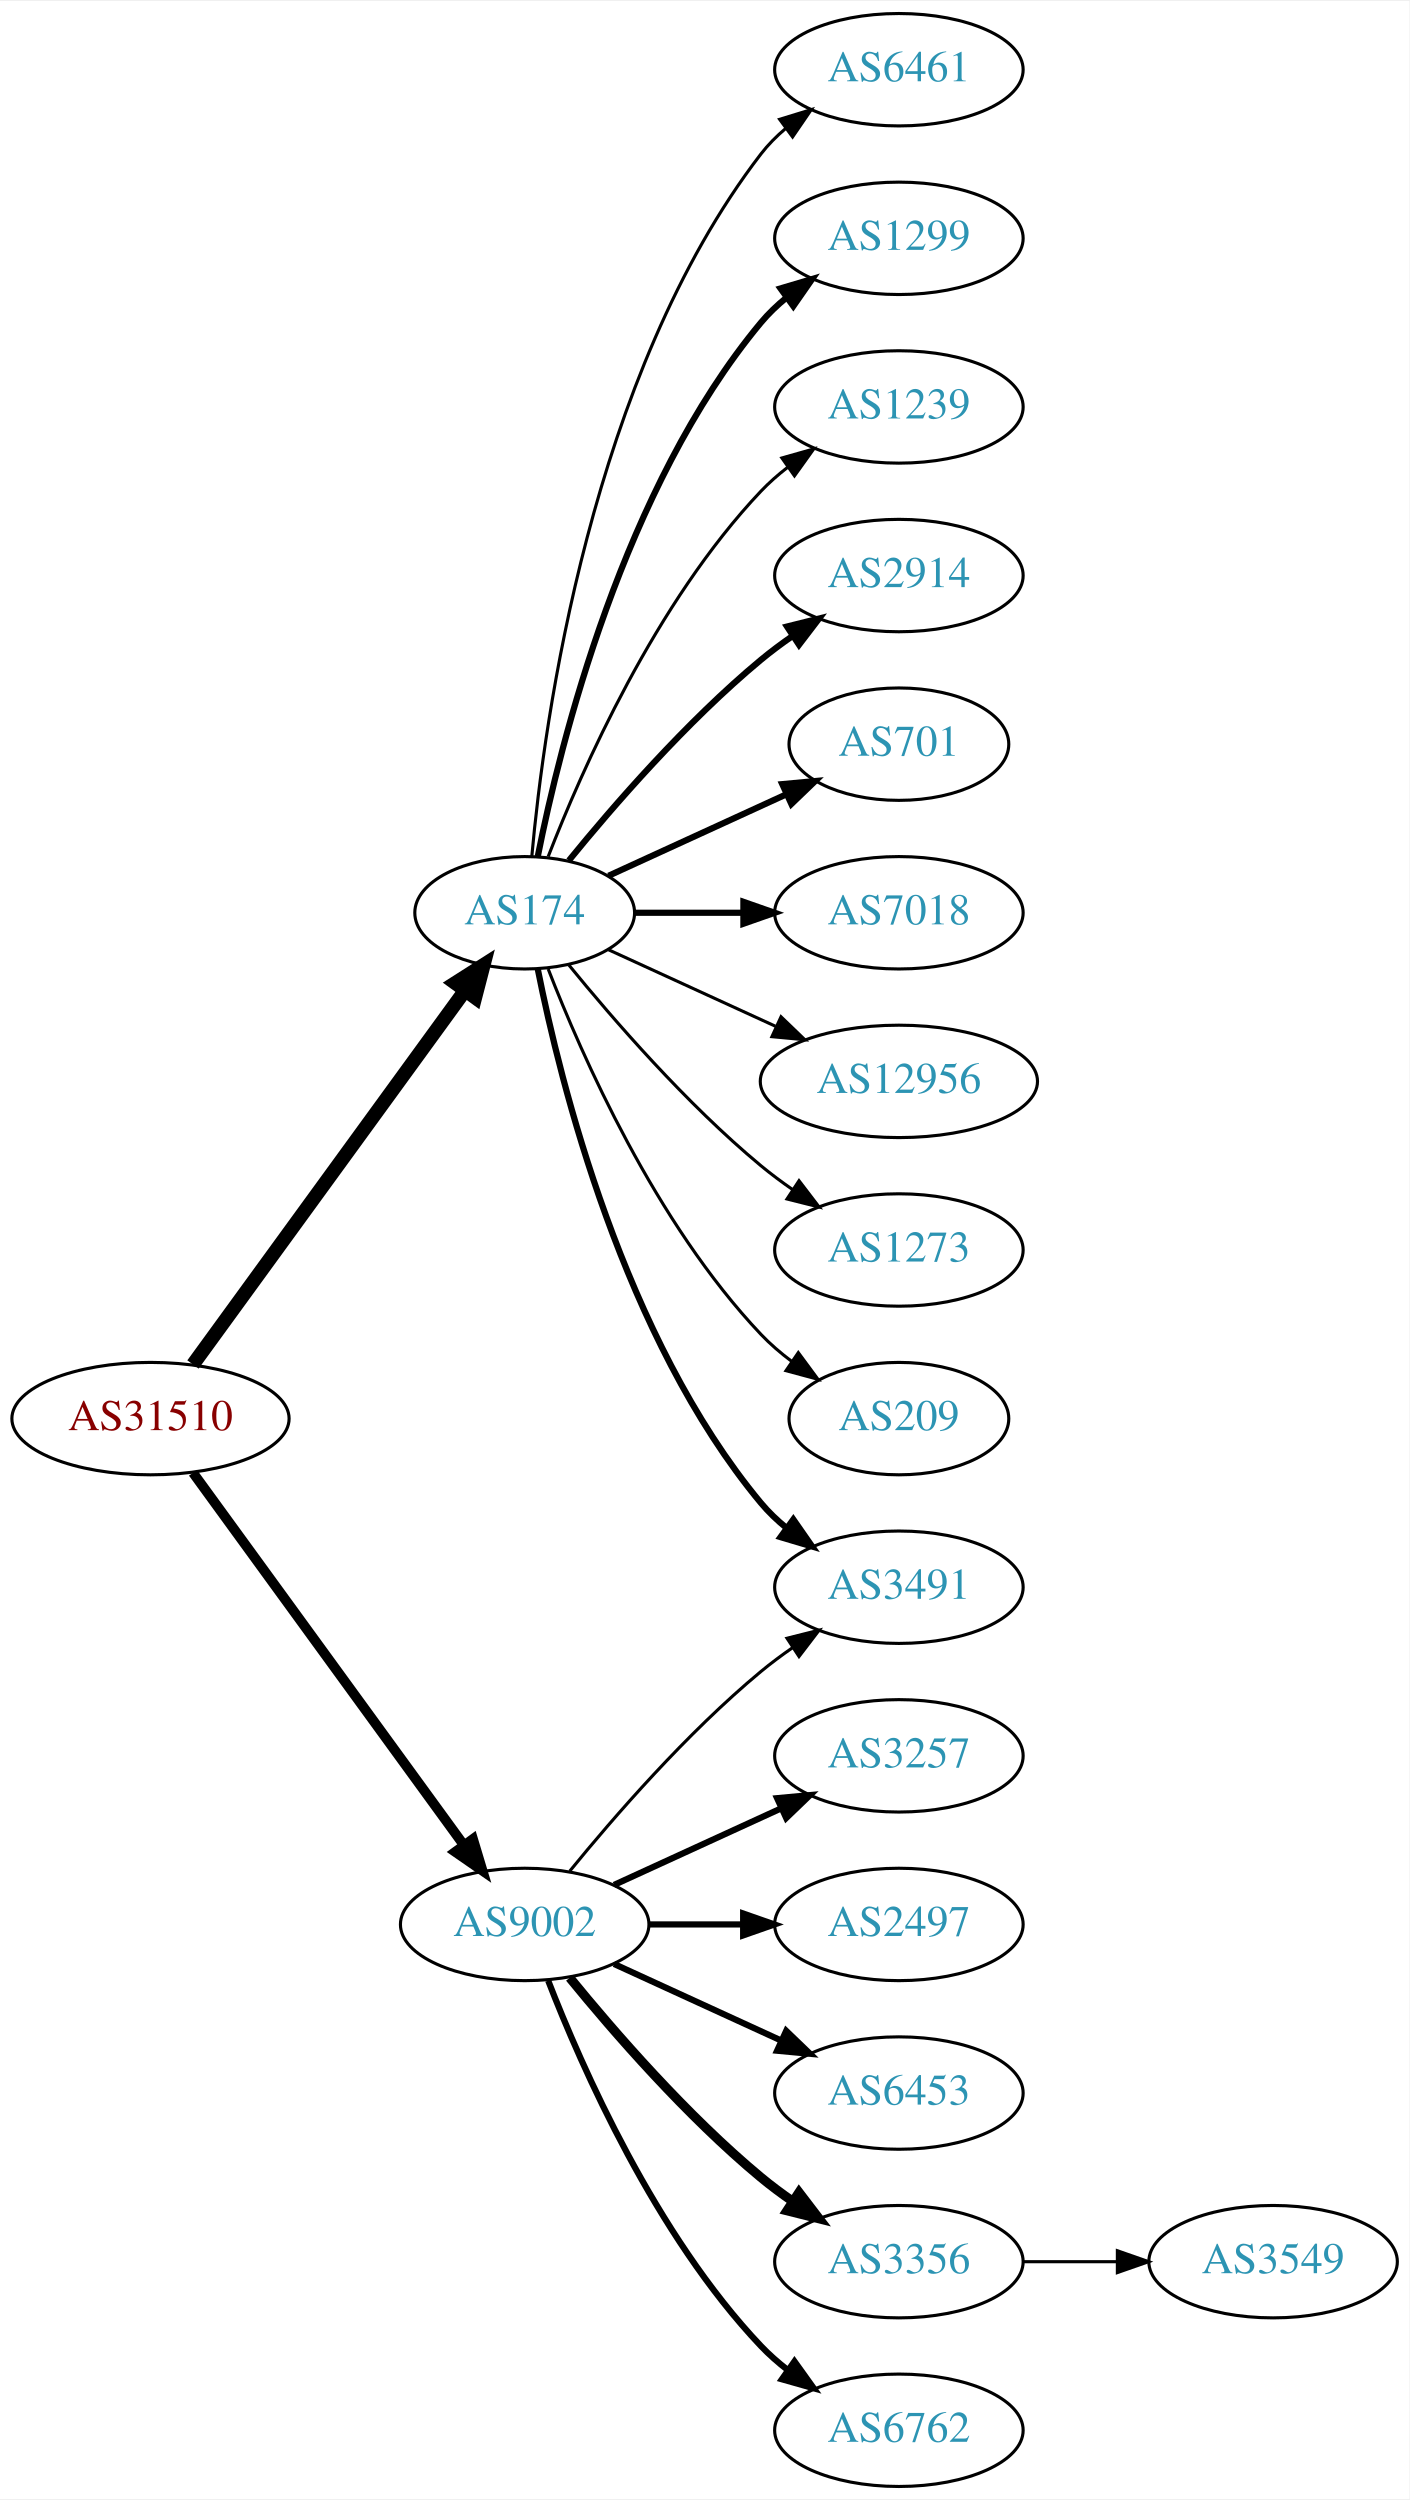
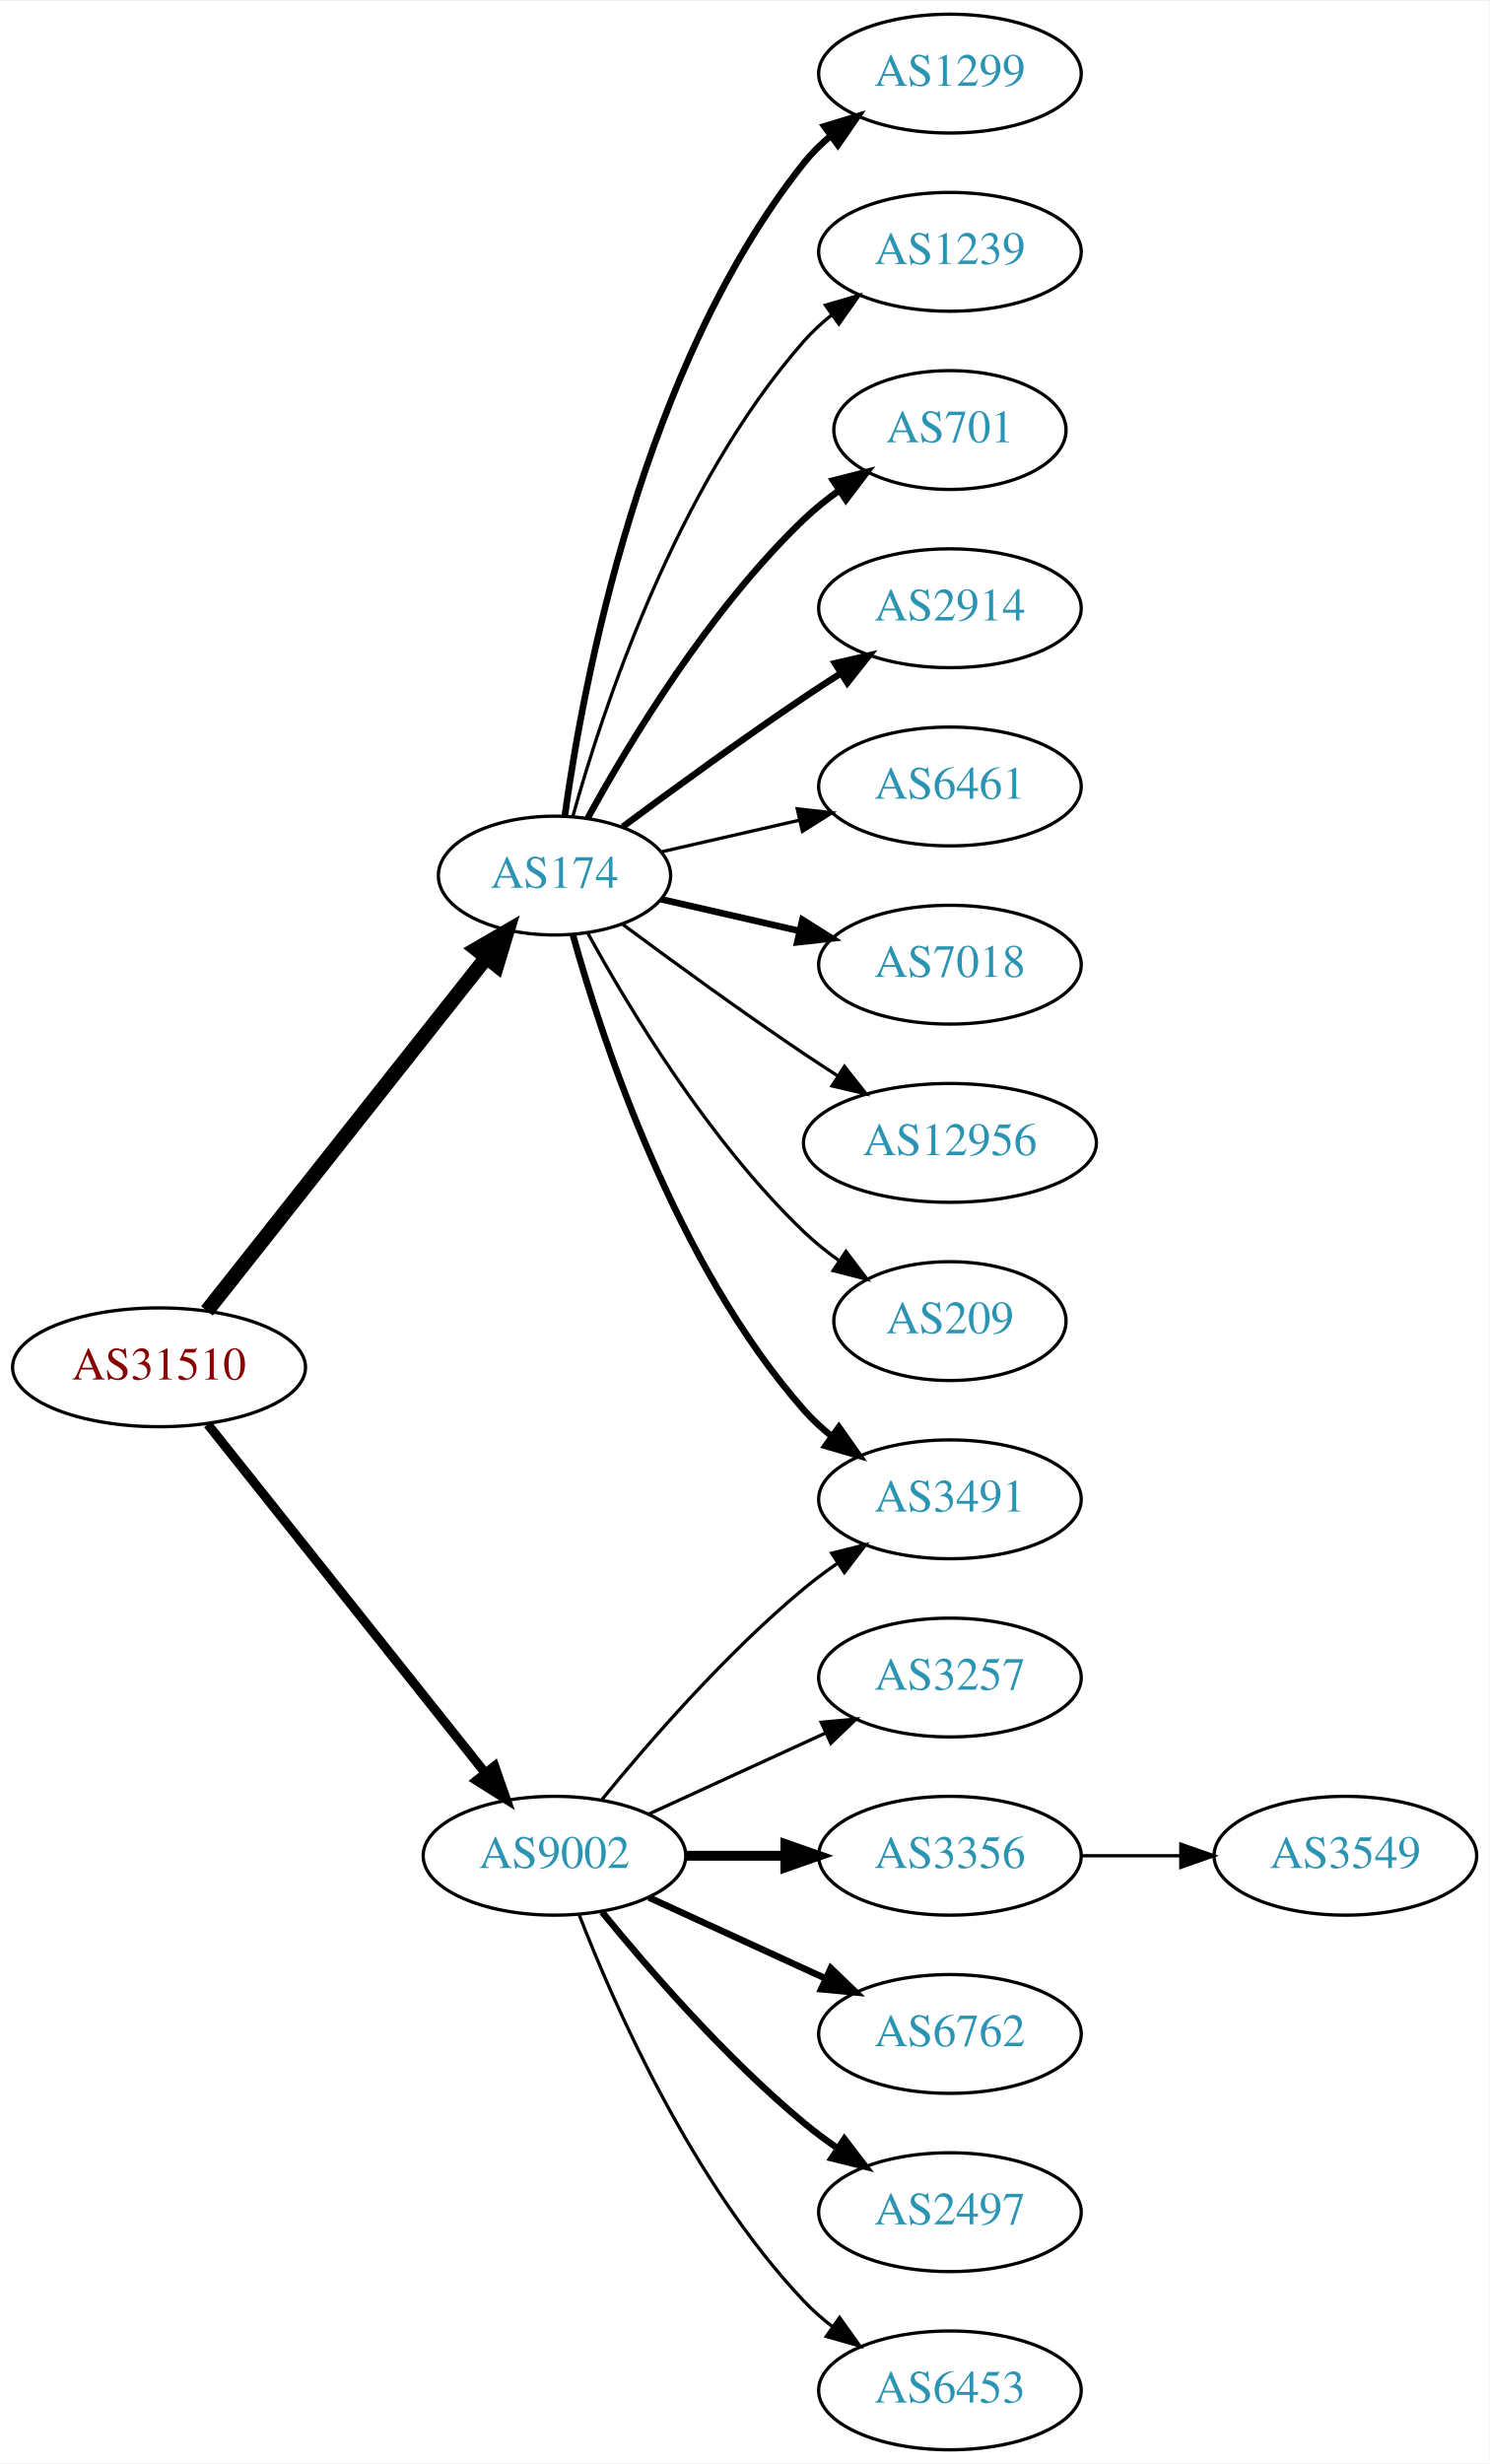
- <svg xmlns="http://www.w3.org/2000/svg" xmlns:xlink="http://www.w3.org/1999/xlink" width="451pt" height="800pt" viewBox="0.00 0.00 451.37 800.00">
-   <g id="graph0" class="graph" transform="scale(1 1) rotate(0) translate(4 796)">
-     <polygon fill="white" stroke="none" points="-4,4 -4,-796 447.37,-796 447.37,4 -4,4" />
+ <svg xmlns="http://www.w3.org/2000/svg" xmlns:xlink="http://www.w3.org/1999/xlink" width="451pt" height="746pt" viewBox="0.00 0.00 451.37 746.00">
+   <g id="graph0" class="graph" transform="scale(1 1) rotate(0) translate(4 742)">
+     <polygon fill="white" stroke="none" points="-4,4 -4,-742 447.37,-742 447.37,4 -4,4" />
    <g id="node1" class="node">
      <g id="a_node1">
        <a xlink:href="/asn/31510" xlink:title="AS31510 ~ Innsbrucker Kommunalbetriebe AG [AT]">
-           <ellipse fill="#ffffff" stroke="black" cx="44.196" cy="-342" rx="44.393" ry="18" />
-           <text text-anchor="middle" x="44.196" y="-338.3" font-family="Times,serif" font-size="14.00" fill="#880000">AS31510</text>
+           <ellipse fill="#ffffff" stroke="black" cx="44.196" cy="-328" rx="44.393" ry="18" />
+           <text text-anchor="middle" x="44.196" y="-324.3" font-family="Times,serif" font-size="14.00" fill="#880000">AS31510</text>
        </a>
      </g>
    </g>
    <g id="node2" class="node">
      <g id="a_node2">
        <a xlink:href="/asn/174" xlink:title="AS174 ~ Cogent Communications [US]">
-           <ellipse fill="#ffffff" stroke="black" cx="164.039" cy="-504" rx="35.194" ry="18" />
-           <text text-anchor="middle" x="164.039" y="-500.3" font-family="Times,serif" font-size="14.00" fill="#2c94b3">AS174</text>
+           <ellipse fill="#ffffff" stroke="black" cx="164.039" cy="-477" rx="35.194" ry="18" />
+           <text text-anchor="middle" x="164.039" y="-473.3" font-family="Times,serif" font-size="14.00" fill="#2c94b3">AS174</text>
        </a>
      </g>
    </g>
    <g id="edge1" class="edge">
-       <path fill="none" stroke="black" stroke-width="4.5" d="M57.807,-359.337C78.737,-388.109 120.727,-445.834 144.858,-479.007" />
-       <polygon fill="black" stroke="black" stroke-width="4.5" points="141.805,-481.503 150.871,-487.273 148.173,-476.87 141.805,-481.503" />
+       <path fill="none" stroke="black" stroke-width="4.5" d="M58.714,-345.092C79.492,-371.364 119.383,-421.802 143.365,-452.125" />
+       <polygon fill="black" stroke="black" stroke-width="4.5" points="140.387,-454.706 149.678,-460.107 146.563,-449.821 140.387,-454.706" />
    </g>
    <g id="node3" class="node">
      <g id="a_node3">
        <a xlink:href="/asn/9002" xlink:title="AS9002 ~ RETN Limited [EU]">
          <ellipse fill="#ffffff" stroke="black" cx="164.039" cy="-180" rx="39.794" ry="18" />
          <text text-anchor="middle" x="164.039" y="-176.3" font-family="Times,serif" font-size="14.00" fill="#2c94b3">AS9002</text>
        </a>
      </g>
    </g>
    <g id="edge2" class="edge">
-       <path fill="none" stroke="black" stroke-width="3.176" d="M57.807,-324.663C78.628,-296.04 120.29,-238.767 144.479,-205.514" />
-       <polygon fill="black" stroke="black" stroke-width="3.176" points="147.466,-207.358 150.518,-197.212 141.805,-203.24 147.466,-207.358" />
+       <path fill="none" stroke="black" stroke-width="2.812" d="M58.945,-310.733C79.7,-284.666 119.146,-235.126 143.07,-205.079" />
+       <polygon fill="black" stroke="black" stroke-width="2.812" points="145.887,-207.16 149.378,-197.157 140.41,-202.8 145.887,-207.16" />
    </g>
    <g id="node4" class="node">
      <g id="a_node4">
-         <a xlink:href="/asn/6461" xlink:title="AS6461 ~ Zayo Bandwidth [US]">
-           <ellipse fill="#ffffff" stroke="black" cx="283.881" cy="-774" rx="39.794" ry="18" />
-           <text text-anchor="middle" x="283.881" y="-770.3" font-family="Times,serif" font-size="14.00" fill="#2c94b3">AS6461</text>
-         </a>
-       </g>
-     </g>
-     <g id="edge3" class="edge">
-       <path fill="none" stroke="black" d="M166.323,-522.117C170.221,-565.332 185.238,-676.131 239.685,-747 241.975,-749.981 244.695,-752.716 247.639,-755.205" />
-       <polygon fill="black" stroke="black" points="245.686,-758.113 255.816,-761.218 249.833,-752.473 245.686,-758.113" />
-     </g>
-     <g id="node5" class="node">
-       <g id="a_node5">
        <a xlink:href="/asn/1299" xlink:title="AS1299 ~ Telia Carrier [EU]">
          <ellipse fill="#ffffff" stroke="black" cx="283.881" cy="-720" rx="39.794" ry="18" />
          <text text-anchor="middle" x="283.881" y="-716.3" font-family="Times,serif" font-size="14.00" fill="#2c94b3">AS1299</text>
        </a>
      </g>
    </g>
-     <g id="edge4" class="edge">
-       <path fill="none" stroke="black" stroke-width="2" d="M168.237,-522.073C175.401,-558.141 195.675,-640.125 239.685,-693 242.09,-695.889 244.886,-698.563 247.879,-701.013" />
-       <polygon fill="black" stroke="black" stroke-width="2" points="245.967,-703.95 256.122,-706.973 250.069,-698.277 245.967,-703.95" />
-     </g>
-     <g id="node6" class="node">
-       <g id="a_node6">
+     <g id="edge3" class="edge">
+       <path fill="none" stroke="black" stroke-width="2" d="M167.178,-495.17C172.678,-534.974 190.504,-631.233 239.685,-693 242.026,-695.94 244.781,-698.649 247.747,-701.121" />
+       <polygon fill="black" stroke="black" stroke-width="2" points="245.812,-704.042 255.953,-707.11 249.939,-698.388 245.812,-704.042" />
+     </g>
+     <g id="node5" class="node">
+       <g id="a_node5">
        <a xlink:href="/asn/1239" xlink:title="AS1239 ~ Sprint [US]">
          <ellipse fill="#ffffff" stroke="black" cx="283.881" cy="-666" rx="39.794" ry="18" />
          <text text-anchor="middle" x="283.881" y="-662.3" font-family="Times,serif" font-size="14.00" fill="#2c94b3">AS1239</text>
        </a>
      </g>
    </g>
+     <g id="edge4" class="edge">
+       <path fill="none" stroke="black" d="M169.612,-494.946C178.517,-526.995 200.801,-594.842 239.685,-639 242.169,-641.821 245.019,-644.449 248.044,-646.871" />
+       <polygon fill="black" stroke="black" points="246.162,-649.828 256.334,-652.791 250.23,-644.131 246.162,-649.828" />
+     </g>
+     <g id="node6" class="node">
+       <g id="a_node6">
+         <a xlink:href="/asn/701" xlink:title="AS701 ~ UUNET [US]">
+           <ellipse fill="#ffffff" stroke="black" cx="283.881" cy="-612" rx="35.194" ry="18" />
+           <text text-anchor="middle" x="283.881" y="-608.3" font-family="Times,serif" font-size="14.00" fill="#2c94b3">AS701</text>
+         </a>
+       </g>
+     </g>
    <g id="edge5" class="edge">
-       <path fill="none" stroke="black" d="M171.562,-521.994C182.312,-549.728 205.969,-603.429 239.685,-639 242.271,-641.728 245.188,-644.294 248.257,-646.677" />
-       <polygon fill="black" stroke="black" points="246.411,-649.658 256.605,-652.543 250.435,-643.93 246.411,-649.658" />
+       <path fill="none" stroke="black" stroke-width="2" d="M174.065,-494.321C186.548,-517.1 210.837,-557.453 239.685,-585 242.939,-588.107 246.606,-591.046 250.393,-593.76" />
+       <polygon fill="black" stroke="black" stroke-width="2" points="248.495,-596.701 258.761,-599.322 252.37,-590.872 248.495,-596.701" />
    </g>
    <g id="node7" class="node">
      <g id="a_node7">
        <a xlink:href="/asn/2914" xlink:title="AS2914 ~ NTT America, Inc. [US]">
-           <ellipse fill="#ffffff" stroke="black" cx="283.881" cy="-612" rx="39.794" ry="18" />
-           <text text-anchor="middle" x="283.881" y="-608.3" font-family="Times,serif" font-size="14.00" fill="#2c94b3">AS2914</text>
+           <ellipse fill="#ffffff" stroke="black" cx="283.881" cy="-558" rx="39.794" ry="18" />
+           <text text-anchor="middle" x="283.881" y="-554.3" font-family="Times,serif" font-size="14.00" fill="#2c94b3">AS2914</text>
        </a>
      </g>
    </g>
    <g id="edge6" class="edge">
-       <path fill="none" stroke="black" stroke-width="2" d="M178.196,-520.743C192.281,-538.039 215.84,-565.223 239.685,-585 242.901,-587.668 246.402,-590.27 249.972,-592.741" />
-       <polygon fill="black" stroke="black" stroke-width="2" points="248.05,-595.666 258.329,-598.236 251.896,-589.817 248.05,-595.666" />
+       <path fill="none" stroke="black" stroke-width="2" d="M184.74,-491.81C199.642,-502.875 220.71,-518.228 239.685,-531 243.234,-533.389 246.984,-535.839 250.733,-538.242" />
+       <polygon fill="black" stroke="black" stroke-width="2" points="249.059,-541.325 259.381,-543.712 252.801,-535.409 249.059,-541.325" />
    </g>
    <g id="node8" class="node">
      <g id="a_node8">
-         <a xlink:href="/asn/701" xlink:title="AS701 ~ UUNET [US]">
-           <ellipse fill="#ffffff" stroke="black" cx="283.881" cy="-558" rx="35.194" ry="18" />
-           <text text-anchor="middle" x="283.881" y="-554.3" font-family="Times,serif" font-size="14.00" fill="#2c94b3">AS701</text>
+         <a xlink:href="/asn/6461" xlink:title="AS6461 ~ Zayo Bandwidth [US]">
+           <ellipse fill="#ffffff" stroke="black" cx="283.881" cy="-504" rx="39.794" ry="18" />
+           <text text-anchor="middle" x="283.881" y="-500.3" font-family="Times,serif" font-size="14.00" fill="#2c94b3">AS6461</text>
        </a>
      </g>
    </g>
    <g id="edge7" class="edge">
-       <path fill="none" stroke="black" stroke-width="2" d="M190.9,-515.851C207.631,-523.518 229.621,-533.594 247.905,-541.972" />
-       <polygon fill="black" stroke="black" stroke-width="2" points="246.531,-545.193 257.08,-546.177 249.448,-538.829 246.531,-545.193" />
+       <path fill="none" stroke="black" d="M196.309,-484.165C209.148,-487.106 224.253,-490.567 238.22,-493.767" />
+       <polygon fill="black" stroke="black" points="237.612,-497.219 248.141,-496.04 239.175,-490.395 237.612,-497.219" />
    </g>
    <g id="node9" class="node">
      <g id="a_node9">
        <a xlink:href="/asn/7018" xlink:title="AS7018 ~ AT&amp;T Services, Inc. [US]">
-           <ellipse fill="#ffffff" stroke="black" cx="283.881" cy="-504" rx="39.794" ry="18" />
-           <text text-anchor="middle" x="283.881" y="-500.3" font-family="Times,serif" font-size="14.00" fill="#2c94b3">AS7018</text>
+           <ellipse fill="#ffffff" stroke="black" cx="283.881" cy="-450" rx="39.794" ry="18" />
+           <text text-anchor="middle" x="283.881" y="-446.3" font-family="Times,serif" font-size="14.00" fill="#2c94b3">AS7018</text>
        </a>
      </g>
    </g>
    <g id="edge8" class="edge">
-       <path fill="none" stroke="black" stroke-width="2" d="M199.44,-504C210.264,-504 222.432,-504 234.059,-504" />
-       <polygon fill="black" stroke="black" stroke-width="2" points="234.09,-507.5 244.09,-504 234.09,-500.5 234.09,-507.5" />
+       <path fill="none" stroke="black" stroke-width="2" d="M196.309,-469.835C209.148,-466.894 224.253,-463.433 238.22,-460.233" />
+       <polygon fill="black" stroke="black" stroke-width="2" points="239.175,-463.605 248.141,-457.96 237.612,-456.781 239.175,-463.605" />
    </g>
    <g id="node10" class="node">
      <g id="a_node10">
+         <a xlink:href="/asn/12956" xlink:title="AS12956 ~ TELXIUS [ES]">
+           <ellipse fill="#ffffff" stroke="black" cx="283.881" cy="-396" rx="44.393" ry="18" />
+           <text text-anchor="middle" x="283.881" y="-392.3" font-family="Times,serif" font-size="14.00" fill="#2c94b3">AS12956</text>
+         </a>
+       </g>
+     </g>
+     <g id="edge9" class="edge">
+       <path fill="none" stroke="black" d="M184.74,-462.19C199.642,-451.125 220.71,-435.772 239.685,-423 242.975,-420.785 246.438,-418.518 249.912,-416.285" />
+       <polygon fill="black" stroke="black" points="251.909,-419.163 258.479,-410.852 248.16,-413.252 251.909,-419.163" />
+     </g>
+     <g id="node11" class="node">
+       <g id="a_node11">
        <a xlink:href="/asn/3491" xlink:title="AS3491 ~ PCCW Global, Inc. [US]">
          <ellipse fill="#ffffff" stroke="black" cx="283.881" cy="-288" rx="39.794" ry="18" />
          <text text-anchor="middle" x="283.881" y="-284.3" font-family="Times,serif" font-size="14.00" fill="#2c94b3">AS3491</text>
        </a>
      </g>
    </g>
-     <g id="edge9" class="edge">
-       <path fill="none" stroke="black" stroke-width="2" d="M168.237,-485.927C175.401,-449.859 195.675,-367.875 239.685,-315 242.09,-312.111 244.886,-309.437 247.879,-306.987" />
-       <polygon fill="black" stroke="black" stroke-width="2" points="250.069,-309.723 256.122,-301.027 245.967,-304.05 250.069,-309.723" />
-     </g>
-     <g id="node11" class="node">
-       <g id="a_node11">
-         <a xlink:href="/asn/12956" xlink:title="AS12956 ~ TELXIUS [ES]">
-           <ellipse fill="#ffffff" stroke="black" cx="283.881" cy="-450" rx="44.393" ry="18" />
-           <text text-anchor="middle" x="283.881" y="-446.3" font-family="Times,serif" font-size="14.00" fill="#2c94b3">AS12956</text>
-         </a>
-       </g>
-     </g>
    <g id="edge10" class="edge">
-       <path fill="none" stroke="black" d="M190.9,-492.149C206.563,-484.972 226.835,-475.683 244.36,-467.652" />
-       <polygon fill="black" stroke="black" points="246.134,-470.689 253.767,-463.341 243.218,-464.325 246.134,-470.689" />
+       <path fill="none" stroke="black" stroke-width="2" d="M169.612,-459.054C178.517,-427.005 200.801,-359.158 239.685,-315 242.169,-312.179 245.019,-309.551 248.044,-307.129" />
+       <polygon fill="black" stroke="black" stroke-width="2" points="250.23,-309.869 256.334,-301.209 246.162,-304.172 250.23,-309.869" />
    </g>
    <g id="node12" class="node">
      <g id="a_node12">
-         <a xlink:href="/asn/1273" xlink:title="AS1273 ~ Vodafone Group PLC [EU]">
-           <ellipse fill="#ffffff" stroke="black" cx="283.881" cy="-396" rx="39.794" ry="18" />
-           <text text-anchor="middle" x="283.881" y="-392.3" font-family="Times,serif" font-size="14.00" fill="#2c94b3">AS1273</text>
-         </a>
-       </g>
-     </g>
-     <g id="edge11" class="edge">
-       <path fill="none" stroke="black" d="M178.196,-487.257C192.281,-469.961 215.84,-442.777 239.685,-423 242.901,-420.332 246.402,-417.73 249.972,-415.259" />
-       <polygon fill="black" stroke="black" points="251.896,-418.183 258.329,-409.764 248.05,-412.334 251.896,-418.183" />
-     </g>
-     <g id="node13" class="node">
-       <g id="a_node13">
        <a xlink:href="/asn/209" xlink:title="AS209 ~ CenturyLink Communications, LLC [US]">
          <ellipse fill="#ffffff" stroke="black" cx="283.881" cy="-342" rx="35.194" ry="18" />
          <text text-anchor="middle" x="283.881" y="-338.3" font-family="Times,serif" font-size="14.00" fill="#2c94b3">AS209</text>
        </a>
      </g>
    </g>
+     <g id="edge11" class="edge">
+       <path fill="none" stroke="black" d="M174.065,-459.679C186.548,-436.9 210.837,-396.547 239.685,-369 242.939,-365.893 246.606,-362.954 250.393,-360.24" />
+       <polygon fill="black" stroke="black" points="252.37,-363.128 258.761,-354.678 248.495,-357.299 252.37,-363.128" />
+     </g>
    <g id="edge12" class="edge">
-       <path fill="none" stroke="black" d="M171.562,-486.006C182.312,-458.272 205.969,-404.571 239.685,-369 242.628,-365.895 246.001,-362.999 249.537,-360.345" />
-       <polygon fill="black" stroke="black" points="251.666,-363.129 257.956,-354.603 247.722,-357.346 251.666,-363.129" />
-     </g>
-     <g id="edge13" class="edge">
      <path fill="none" stroke="black" d="M178.458,-197.065C192.572,-214.375 215.987,-241.345 239.685,-261 242.901,-263.668 246.402,-266.27 249.972,-268.741" />
      <polygon fill="black" stroke="black" points="248.05,-271.666 258.329,-274.236 251.896,-265.817 248.05,-271.666" />
    </g>
-     <g id="node14" class="node">
-       <g id="a_node14">
+     <g id="node13" class="node">
+       <g id="a_node13">
        <a xlink:href="/asn/3257" xlink:title="AS3257 ~ GTT [DE]">
          <ellipse fill="#ffffff" stroke="black" cx="283.881" cy="-234" rx="39.794" ry="18" />
          <text text-anchor="middle" x="283.881" y="-230.3" font-family="Times,serif" font-size="14.00" fill="#2c94b3">AS3257</text>
        </a>
      </g>
    </g>
+     <g id="edge13" class="edge">
+       <path fill="none" stroke="black" d="M192.667,-192.661C208.624,-199.973 228.895,-209.261 246.178,-217.181" />
+       <polygon fill="black" stroke="black" points="244.876,-220.435 255.425,-221.419 247.793,-214.071 244.876,-220.435" />
+     </g>
+     <g id="node14" class="node">
+       <g id="a_node14">
+         <a xlink:href="/asn/3356" xlink:title="AS3356 ~ Level 3 Parent, LLC [US]">
+           <ellipse fill="#ffffff" stroke="black" cx="283.881" cy="-180" rx="39.794" ry="18" />
+           <text text-anchor="middle" x="283.881" y="-176.3" font-family="Times,serif" font-size="14.00" fill="#2c94b3">AS3356</text>
+         </a>
+       </g>
+     </g>
    <g id="edge14" class="edge">
-       <path fill="none" stroke="black" stroke-width="2" d="M192.667,-192.661C208.624,-199.973 228.895,-209.261 246.178,-217.181" />
-       <polygon fill="black" stroke="black" stroke-width="2" points="244.876,-220.435 255.425,-221.419 247.793,-214.071 244.876,-220.435" />
+       <path fill="none" stroke="black" stroke-width="3" d="M203.951,-180C213.505,-180 223.854,-180 233.817,-180" />
+       <polygon fill="black" stroke="black" stroke-width="3" points="234.009,-183.5 244.009,-180 234.009,-176.5 234.009,-183.5" />
    </g>
    <g id="node15" class="node">
      <g id="a_node15">
-         <a xlink:href="/asn/2497" xlink:title="AS2497 ~ Internet Initiative Japan Inc. [JP]">
-           <ellipse fill="#ffffff" stroke="black" cx="283.881" cy="-180" rx="39.794" ry="18" />
-           <text text-anchor="middle" x="283.881" y="-176.3" font-family="Times,serif" font-size="14.00" fill="#2c94b3">AS2497</text>
+         <a xlink:href="/asn/6762" xlink:title="AS6762 ~ TELECOM ITALIA SPARKLE S.p.A. [IT]">
+           <ellipse fill="#ffffff" stroke="black" cx="283.881" cy="-126" rx="39.794" ry="18" />
+           <text text-anchor="middle" x="283.881" y="-122.3" font-family="Times,serif" font-size="14.00" fill="#2c94b3">AS6762</text>
        </a>
      </g>
    </g>
    <g id="edge15" class="edge">
-       <path fill="none" stroke="black" stroke-width="2" d="M203.951,-180C213.505,-180 223.854,-180 233.817,-180" />
-       <polygon fill="black" stroke="black" stroke-width="2" points="234.009,-183.5 244.009,-180 234.009,-176.5 234.009,-183.5" />
+       <path fill="none" stroke="black" stroke-width="2" d="M192.667,-167.339C208.624,-160.027 228.895,-150.739 246.178,-142.819" />
+       <polygon fill="black" stroke="black" stroke-width="2" points="247.793,-145.929 255.425,-138.581 244.876,-139.565 247.793,-145.929" />
    </g>
    <g id="node16" class="node">
      <g id="a_node16">
-         <a xlink:href="/asn/6453" xlink:title="AS6453 ~ TATA COMMUNICATIONS (AMERICA) INC [US]">
-           <ellipse fill="#ffffff" stroke="black" cx="283.881" cy="-126" rx="39.794" ry="18" />
-           <text text-anchor="middle" x="283.881" y="-122.3" font-family="Times,serif" font-size="14.00" fill="#2c94b3">AS6453</text>
+         <a xlink:href="/asn/2497" xlink:title="AS2497 ~ Internet Initiative Japan Inc. [JP]">
+           <ellipse fill="#ffffff" stroke="black" cx="283.881" cy="-72" rx="39.794" ry="18" />
+           <text text-anchor="middle" x="283.881" y="-68.3" font-family="Times,serif" font-size="14.00" fill="#2c94b3">AS2497</text>
        </a>
      </g>
    </g>
    <g id="edge16" class="edge">
-       <path fill="none" stroke="black" stroke-width="2" d="M192.667,-167.339C208.624,-160.027 228.895,-150.739 246.178,-142.819" />
-       <polygon fill="black" stroke="black" stroke-width="2" points="247.793,-145.929 255.425,-138.581 244.876,-139.565 247.793,-145.929" />
+       <path fill="none" stroke="black" stroke-width="2" d="M178.458,-162.935C192.572,-145.625 215.987,-118.655 239.685,-99 242.901,-96.332 246.402,-93.73 249.972,-91.259" />
+       <polygon fill="black" stroke="black" stroke-width="2" points="251.896,-94.183 258.329,-85.764 248.05,-88.334 251.896,-94.183" />
    </g>
    <g id="node17" class="node">
      <g id="a_node17">
-         <a xlink:href="/asn/3356" xlink:title="AS3356 ~ Level 3 Parent, LLC [US]">
-           <ellipse fill="#ffffff" stroke="black" cx="283.881" cy="-72" rx="39.794" ry="18" />
-           <text text-anchor="middle" x="283.881" y="-68.3" font-family="Times,serif" font-size="14.00" fill="#2c94b3">AS3356</text>
+         <a xlink:href="/asn/6453" xlink:title="AS6453 ~ TATA COMMUNICATIONS (AMERICA) INC [US]">
+           <ellipse fill="#ffffff" stroke="black" cx="283.881" cy="-18" rx="39.794" ry="18" />
+           <text text-anchor="middle" x="283.881" y="-14.3" font-family="Times,serif" font-size="14.00" fill="#2c94b3">AS6453</text>
        </a>
      </g>
    </g>
    <g id="edge17" class="edge">
-       <path fill="none" stroke="black" stroke-width="3" d="M178.458,-162.935C192.572,-145.625 215.987,-118.655 239.685,-99 242.901,-96.332 246.402,-93.73 249.972,-91.259" />
-       <polygon fill="black" stroke="black" stroke-width="3" points="251.896,-94.183 258.329,-85.764 248.05,-88.334 251.896,-94.183" />
+       <path fill="none" stroke="black" d="M171.562,-162.006C182.312,-134.272 205.969,-80.571 239.685,-45 242.271,-42.272 245.188,-39.706 248.257,-37.323" />
+       <polygon fill="black" stroke="black" points="250.435,-40.069 256.605,-31.457 246.411,-34.342 250.435,-40.069" />
    </g>
    <g id="node18" class="node">
      <g id="a_node18">
-         <a xlink:href="/asn/6762" xlink:title="AS6762 ~ TELECOM ITALIA SPARKLE S.p.A. [IT]">
-           <ellipse fill="#ffffff" stroke="black" cx="283.881" cy="-18" rx="39.794" ry="18" />
-           <text text-anchor="middle" x="283.881" y="-14.3" font-family="Times,serif" font-size="14.00" fill="#2c94b3">AS6762</text>
+         <a xlink:href="/asn/3549" xlink:title="AS3549 ~ Level 3 Parent, LLC [US]">
+           <ellipse fill="#ffffff" stroke="black" cx="403.724" cy="-180" rx="39.794" ry="18" />
+           <text text-anchor="middle" x="403.724" y="-176.3" font-family="Times,serif" font-size="14.00" fill="#2c94b3">AS3549</text>
        </a>
      </g>
    </g>
    <g id="edge18" class="edge">
-       <path fill="none" stroke="black" stroke-width="2" d="M171.562,-162.006C182.312,-134.272 205.969,-80.571 239.685,-45 242.271,-42.272 245.188,-39.706 248.257,-37.323" />
-       <polygon fill="black" stroke="black" stroke-width="2" points="250.435,-40.069 256.605,-31.457 246.411,-34.342 250.435,-40.069" />
-     </g>
-     <g id="node19" class="node">
-       <g id="a_node19">
-         <a xlink:href="/asn/3549" xlink:title="AS3549 ~ Level 3 Parent, LLC [US]">
-           <ellipse fill="#ffffff" stroke="black" cx="403.724" cy="-72" rx="39.794" ry="18" />
-           <text text-anchor="middle" x="403.724" y="-68.3" font-family="Times,serif" font-size="14.00" fill="#2c94b3">AS3549</text>
-         </a>
-       </g>
-     </g>
-     <g id="edge19" class="edge">
-       <path fill="none" stroke="black" d="M323.794,-72C333.347,-72 343.697,-72 353.659,-72" />
-       <polygon fill="black" stroke="black" points="353.852,-75.5 363.852,-72 353.852,-68.5 353.852,-75.5" />
+       <path fill="none" stroke="black" d="M323.794,-180C333.347,-180 343.697,-180 353.659,-180" />
+       <polygon fill="black" stroke="black" points="353.852,-183.5 363.852,-180 353.852,-176.5 353.852,-183.5" />
    </g>
  </g>
</svg>
